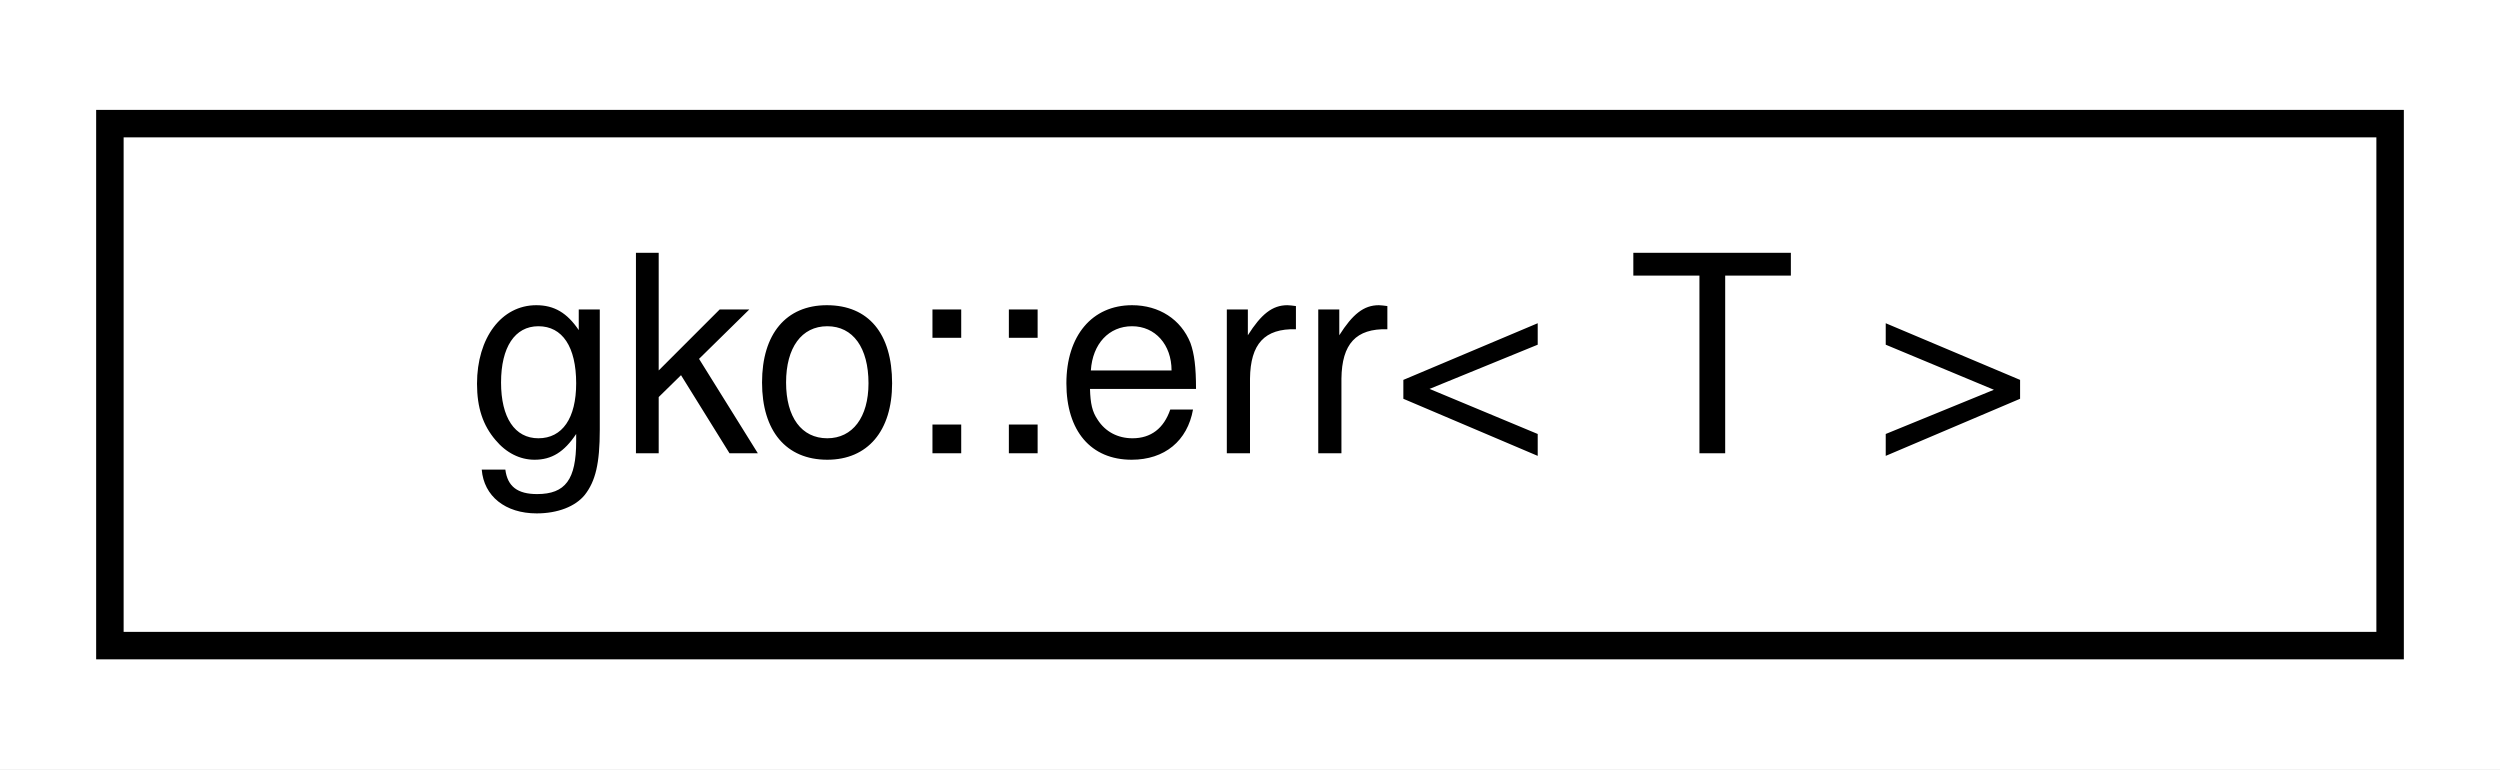
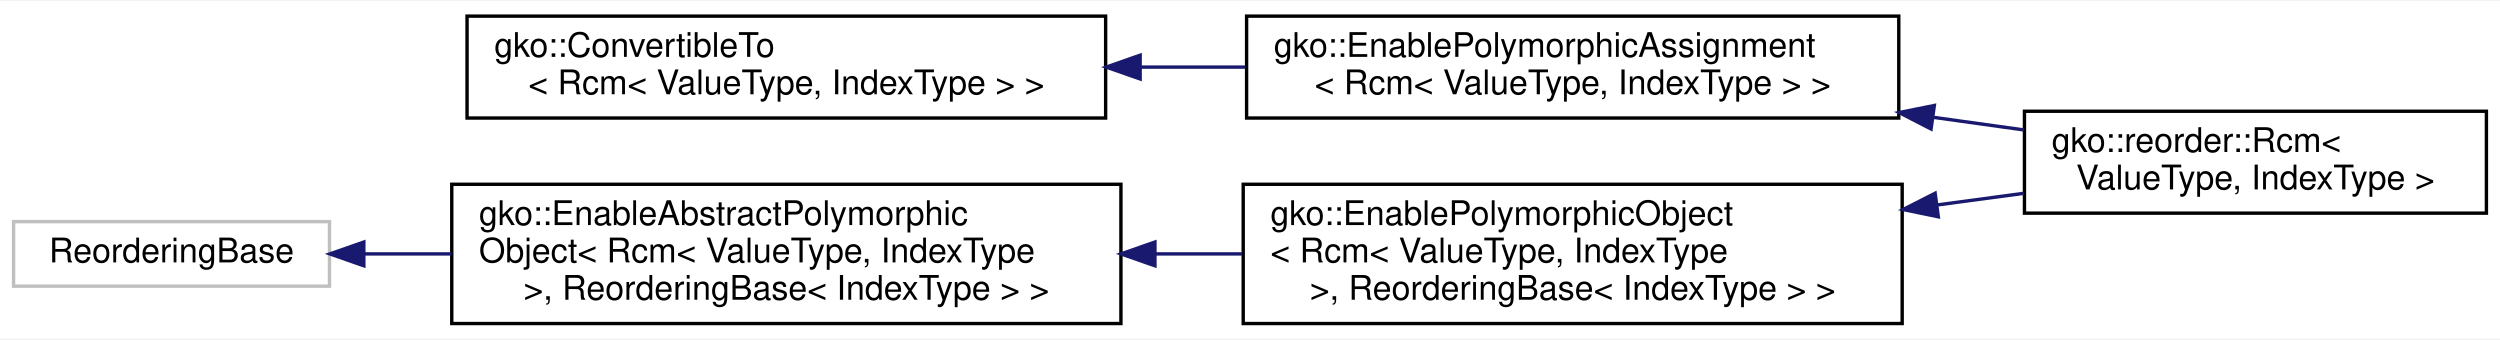
- <svg xmlns="http://www.w3.org/2000/svg" xmlns:xlink="http://www.w3.org/1999/xlink" width="91pt" height="28pt" viewBox="0.00 0.00 91.00 28.00">
-   <g id="graph0" class="graph" transform="scale(1 1) rotate(0) translate(4 24)">
-     <polygon fill="#ffffff" stroke="transparent" points="-4,4 -4,-24 87,-24 87,4 -4,4" />
+ <svg xmlns="http://www.w3.org/2000/svg" xmlns:xlink="http://www.w3.org/1999/xlink" width="736pt" height="100pt" viewBox="0.00 0.00 736.00 99.50">
+   <g id="graph0" class="graph" transform="scale(1 1) rotate(0) translate(4 95.5)">
+     <polygon fill="#ffffff" stroke="transparent" points="-4,4 -4,-95.5 732,-95.5 732,4 -4,4" />
    <g id="node1" class="node">
      <g id="a_node1">
-         <a xlink:href="structgko_1_1err.html" target="_top" xlink:title=" ">
-           <polygon fill="#ffffff" stroke="#000000" points="0,-.5 0,-19.5 83,-19.5 83,-.5 0,-.5" />
-           <text text-anchor="middle" x="41.5" y="-7.5" font-family="Helvetica,sans-Serif" font-size="10.00" fill="#000000">gko::err&lt; T &gt;</text>
+         <a xlink:href="classgko_1_1ConvertibleTo.html" target="_top" xlink:title=" ">
+           <polygon fill="#ffffff" stroke="#000000" points="133.5,-61 133.5,-91 321.5,-91 321.5,-61 133.5,-61" />
+           <text text-anchor="start" x="141.5" y="-79" font-family="Helvetica,sans-Serif" font-size="10.00" fill="#000000">gko::ConvertibleTo</text>
+           <text text-anchor="middle" x="227.5" y="-68" font-family="Helvetica,sans-Serif" font-size="10.00" fill="#000000">&lt; Rcm&lt; ValueType, IndexType &gt; &gt;</text>
        </a>
      </g>
    </g>
+     <g id="node2" class="node">
+       <g id="a_node2">
+         <a xlink:href="classgko_1_1EnablePolymorphicAssignment.html" target="_top" xlink:title=" ">
+           <polygon fill="#ffffff" stroke="#000000" points="363,-61 363,-91 555,-91 555,-61 363,-61" />
+           <text text-anchor="start" x="371" y="-79" font-family="Helvetica,sans-Serif" font-size="10.00" fill="#000000">gko::EnablePolymorphicAssignment</text>
+           <text text-anchor="middle" x="459" y="-68" font-family="Helvetica,sans-Serif" font-size="10.00" fill="#000000">&lt; Rcm&lt; ValueType, IndexType &gt; &gt;</text>
+         </a>
+       </g>
+     </g>
+     <g id="edge1" class="edge">
+       <path fill="none" stroke="#191970" d="M331.864,-76C342.12,-76 352.496,-76 362.667,-76" />
+       <polygon fill="#191970" stroke="#191970" points="331.66,-72.5 321.66,-76 331.66,-79.5 331.66,-72.5" />
+     </g>
+     <g id="node3" class="node">
+       <g id="a_node3">
+         <a xlink:href="classgko_1_1reorder_1_1Rcm.html" target="_top" xlink:title="Rcm (Reverse Cuthill-McKee) is a reordering algorithm minimizing the bandwidth of a matrix.">
+           <polygon fill="#ffffff" stroke="#000000" points="592,-33 592,-63 728,-63 728,-33 592,-33" />
+           <text text-anchor="start" x="600" y="-51" font-family="Helvetica,sans-Serif" font-size="10.00" fill="#000000">gko::reorder::Rcm&lt;</text>
+           <text text-anchor="middle" x="660" y="-40" font-family="Helvetica,sans-Serif" font-size="10.00" fill="#000000"> ValueType, IndexType &gt;</text>
+         </a>
+       </g>
+     </g>
+     <g id="edge2" class="edge">
+       <path fill="none" stroke="#191970" d="M565.273,-61.196C574.288,-59.94 583.24,-58.693 591.839,-57.495" />
+       <polygon fill="#191970" stroke="#191970" points="564.506,-57.769 555.085,-62.615 565.472,-64.702 564.506,-57.769" />
+     </g>
+     <g id="node4" class="node">
+       <g id="a_node4">
+         <a xlink:title=" ">
+           <polygon fill="#ffffff" stroke="#bfbfbf" points="0,-11.5 0,-30.5 93,-30.5 93,-11.5 0,-11.5" />
+           <text text-anchor="middle" x="46.5" y="-18.5" font-family="Helvetica,sans-Serif" font-size="10.00" fill="#000000">ReorderingBase</text>
+         </a>
+       </g>
+     </g>
+     <g id="node5" class="node">
+       <g id="a_node5">
+         <a xlink:href="classgko_1_1EnableAbstractPolymorphicObject.html" target="_top" xlink:title=" ">
+           <polygon fill="#ffffff" stroke="#000000" points="129,-.5 129,-41.5 326,-41.5 326,-.5 129,-.5" />
+           <text text-anchor="start" x="137" y="-29.5" font-family="Helvetica,sans-Serif" font-size="10.00" fill="#000000">gko::EnableAbstractPolymorphic</text>
+           <text text-anchor="start" x="137" y="-18.5" font-family="Helvetica,sans-Serif" font-size="10.00" fill="#000000">Object&lt; Rcm&lt; ValueType, IndexType</text>
+           <text text-anchor="middle" x="227.5" y="-7.5" font-family="Helvetica,sans-Serif" font-size="10.00" fill="#000000"> &gt;, ReorderingBase&lt; IndexType &gt; &gt;</text>
+         </a>
+       </g>
+     </g>
+     <g id="edge3" class="edge">
+       <path fill="none" stroke="#191970" d="M103.283,-21C111.516,-21 120.183,-21 128.952,-21" />
+       <polygon fill="#191970" stroke="#191970" points="103.112,-17.5 93.112,-21 103.112,-24.5 103.112,-17.5" />
+     </g>
+     <g id="node6" class="node">
+       <g id="a_node6">
+         <a xlink:href="classgko_1_1EnablePolymorphicObject.html" target="_top" xlink:title=" ">
+           <polygon fill="#ffffff" stroke="#000000" points="362,-.5 362,-41.5 556,-41.5 556,-.5 362,-.5" />
+           <text text-anchor="start" x="370" y="-29.5" font-family="Helvetica,sans-Serif" font-size="10.00" fill="#000000">gko::EnablePolymorphicObject</text>
+           <text text-anchor="start" x="370" y="-18.5" font-family="Helvetica,sans-Serif" font-size="10.00" fill="#000000">&lt; Rcm&lt; ValueType, IndexType</text>
+           <text text-anchor="middle" x="459" y="-7.5" font-family="Helvetica,sans-Serif" font-size="10.00" fill="#000000"> &gt;, ReorderingBase&lt; IndexType &gt; &gt;</text>
+         </a>
+       </g>
+     </g>
+     <g id="edge4" class="edge">
+       <path fill="none" stroke="#191970" d="M336.027,-21C344.589,-21 353.204,-21 361.683,-21" />
+       <polygon fill="#191970" stroke="#191970" points="336.013,-17.5 326.012,-21 336.012,-24.5 336.013,-17.5" />
+     </g>
+     <g id="edge5" class="edge">
+       <path fill="none" stroke="#191970" d="M566.407,-35.428C575.036,-36.587 583.596,-37.737 591.832,-38.843" />
+       <polygon fill="#191970" stroke="#191970" points="566.639,-31.928 556.262,-34.065 565.707,-38.865 566.639,-31.928" />
+     </g>
  </g>
</svg>
